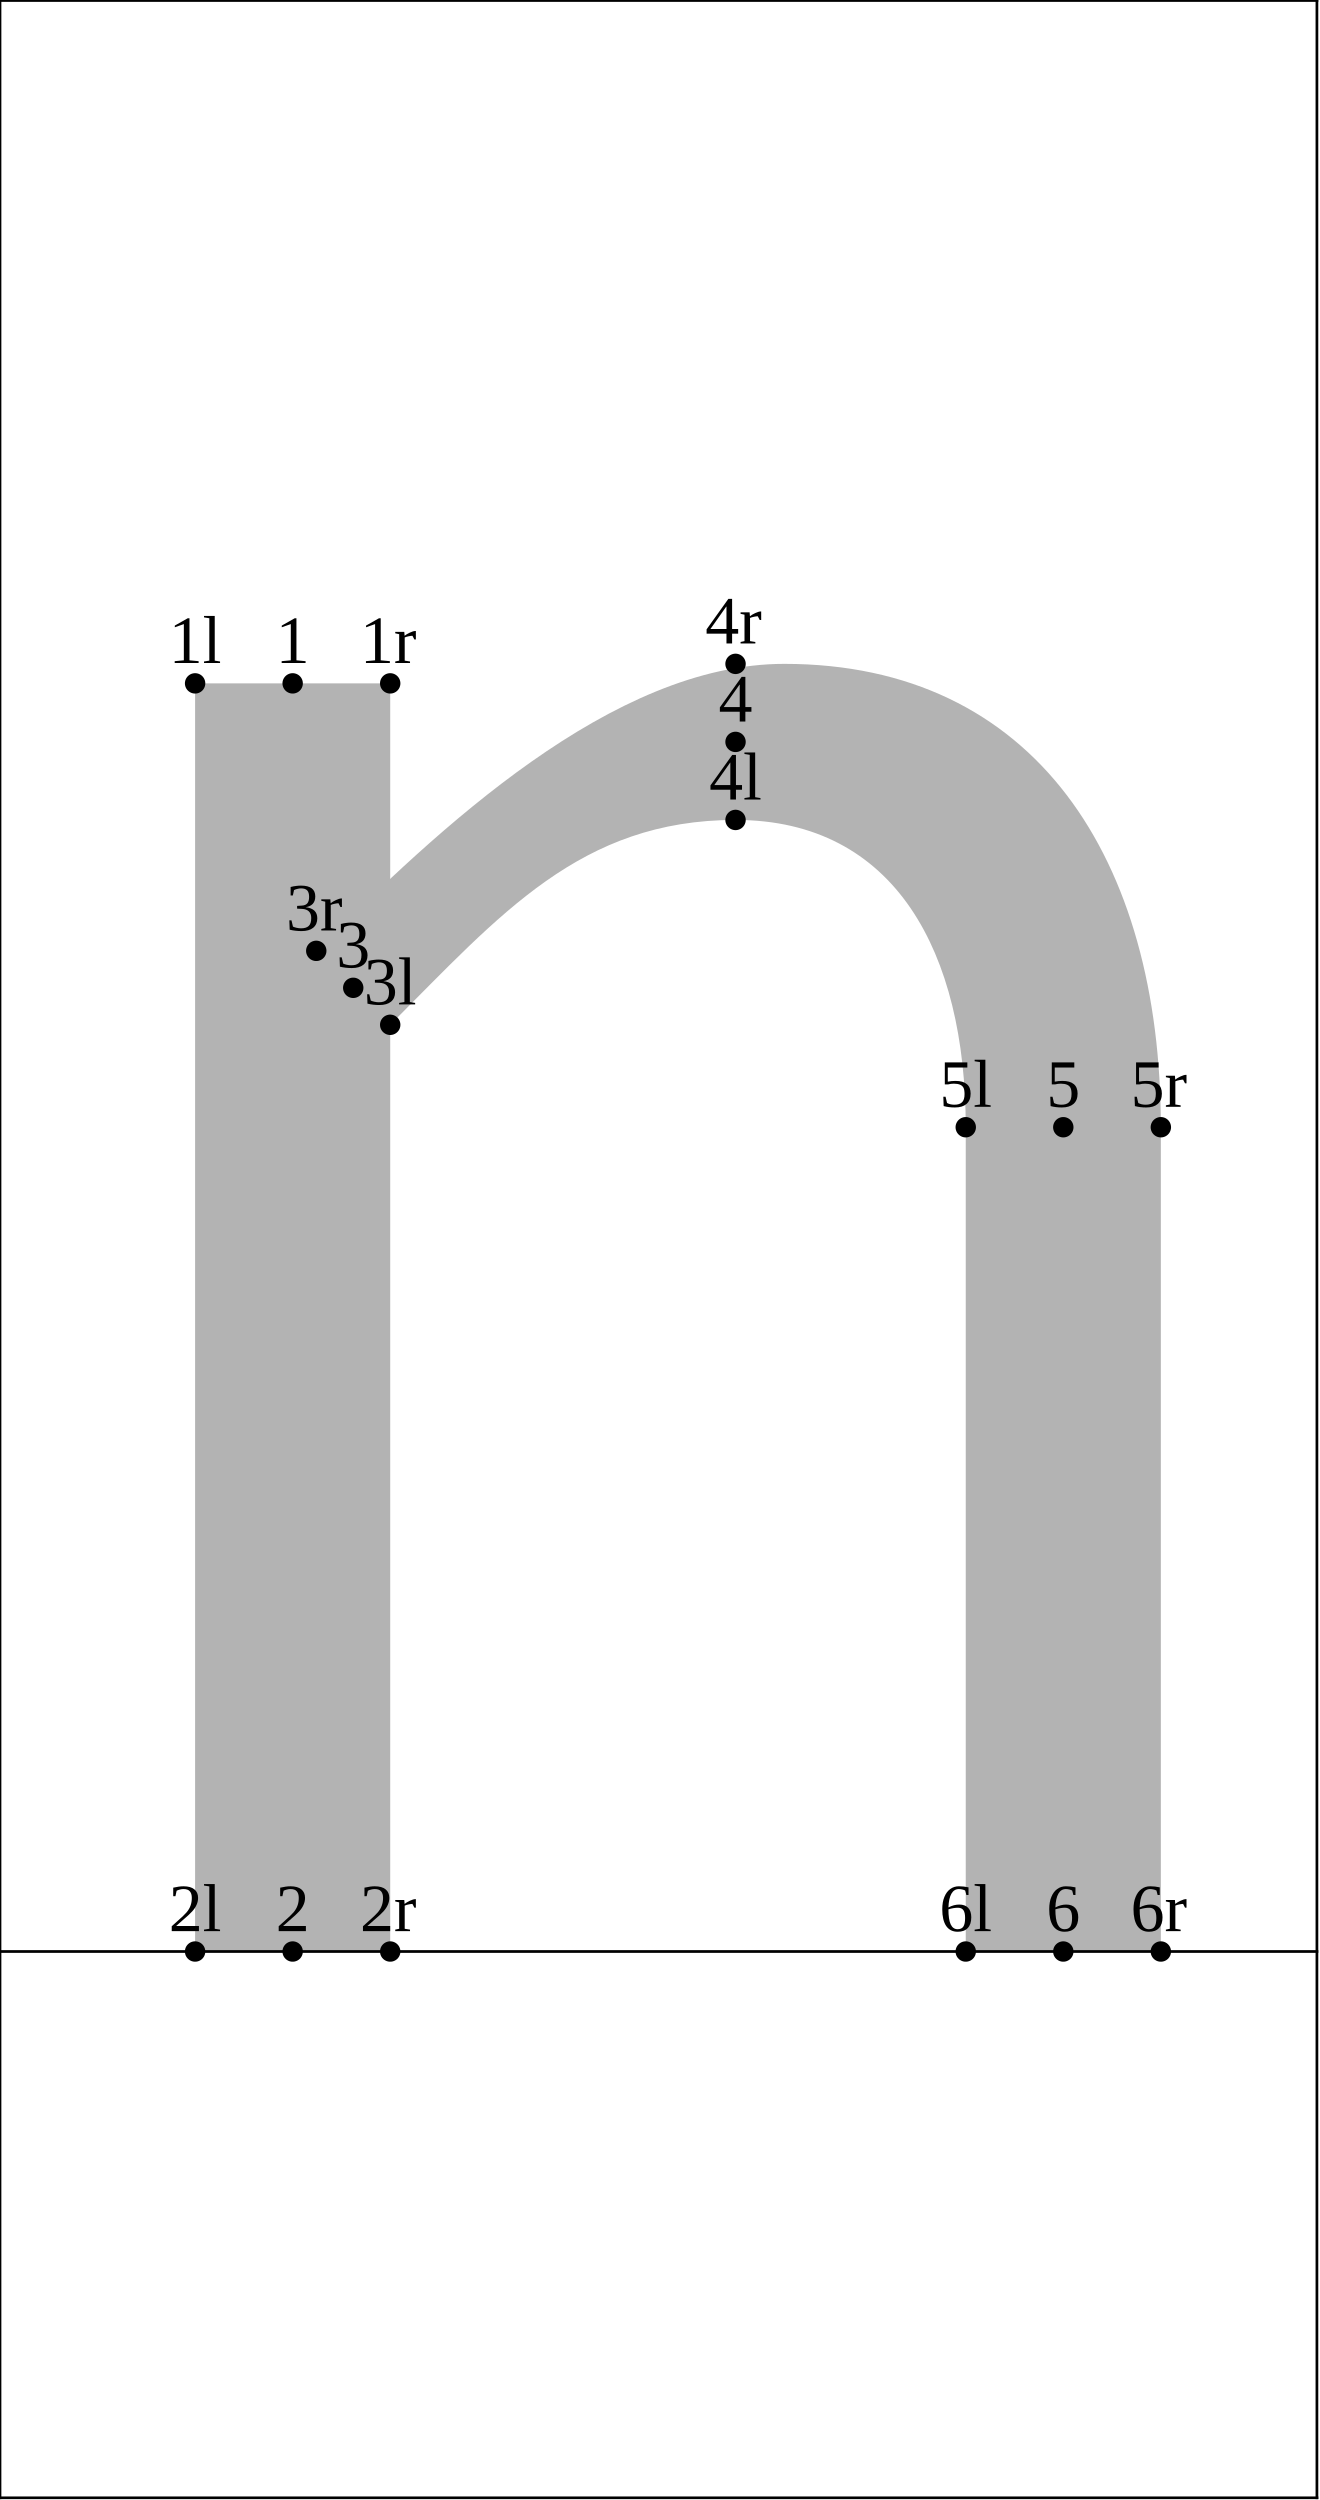
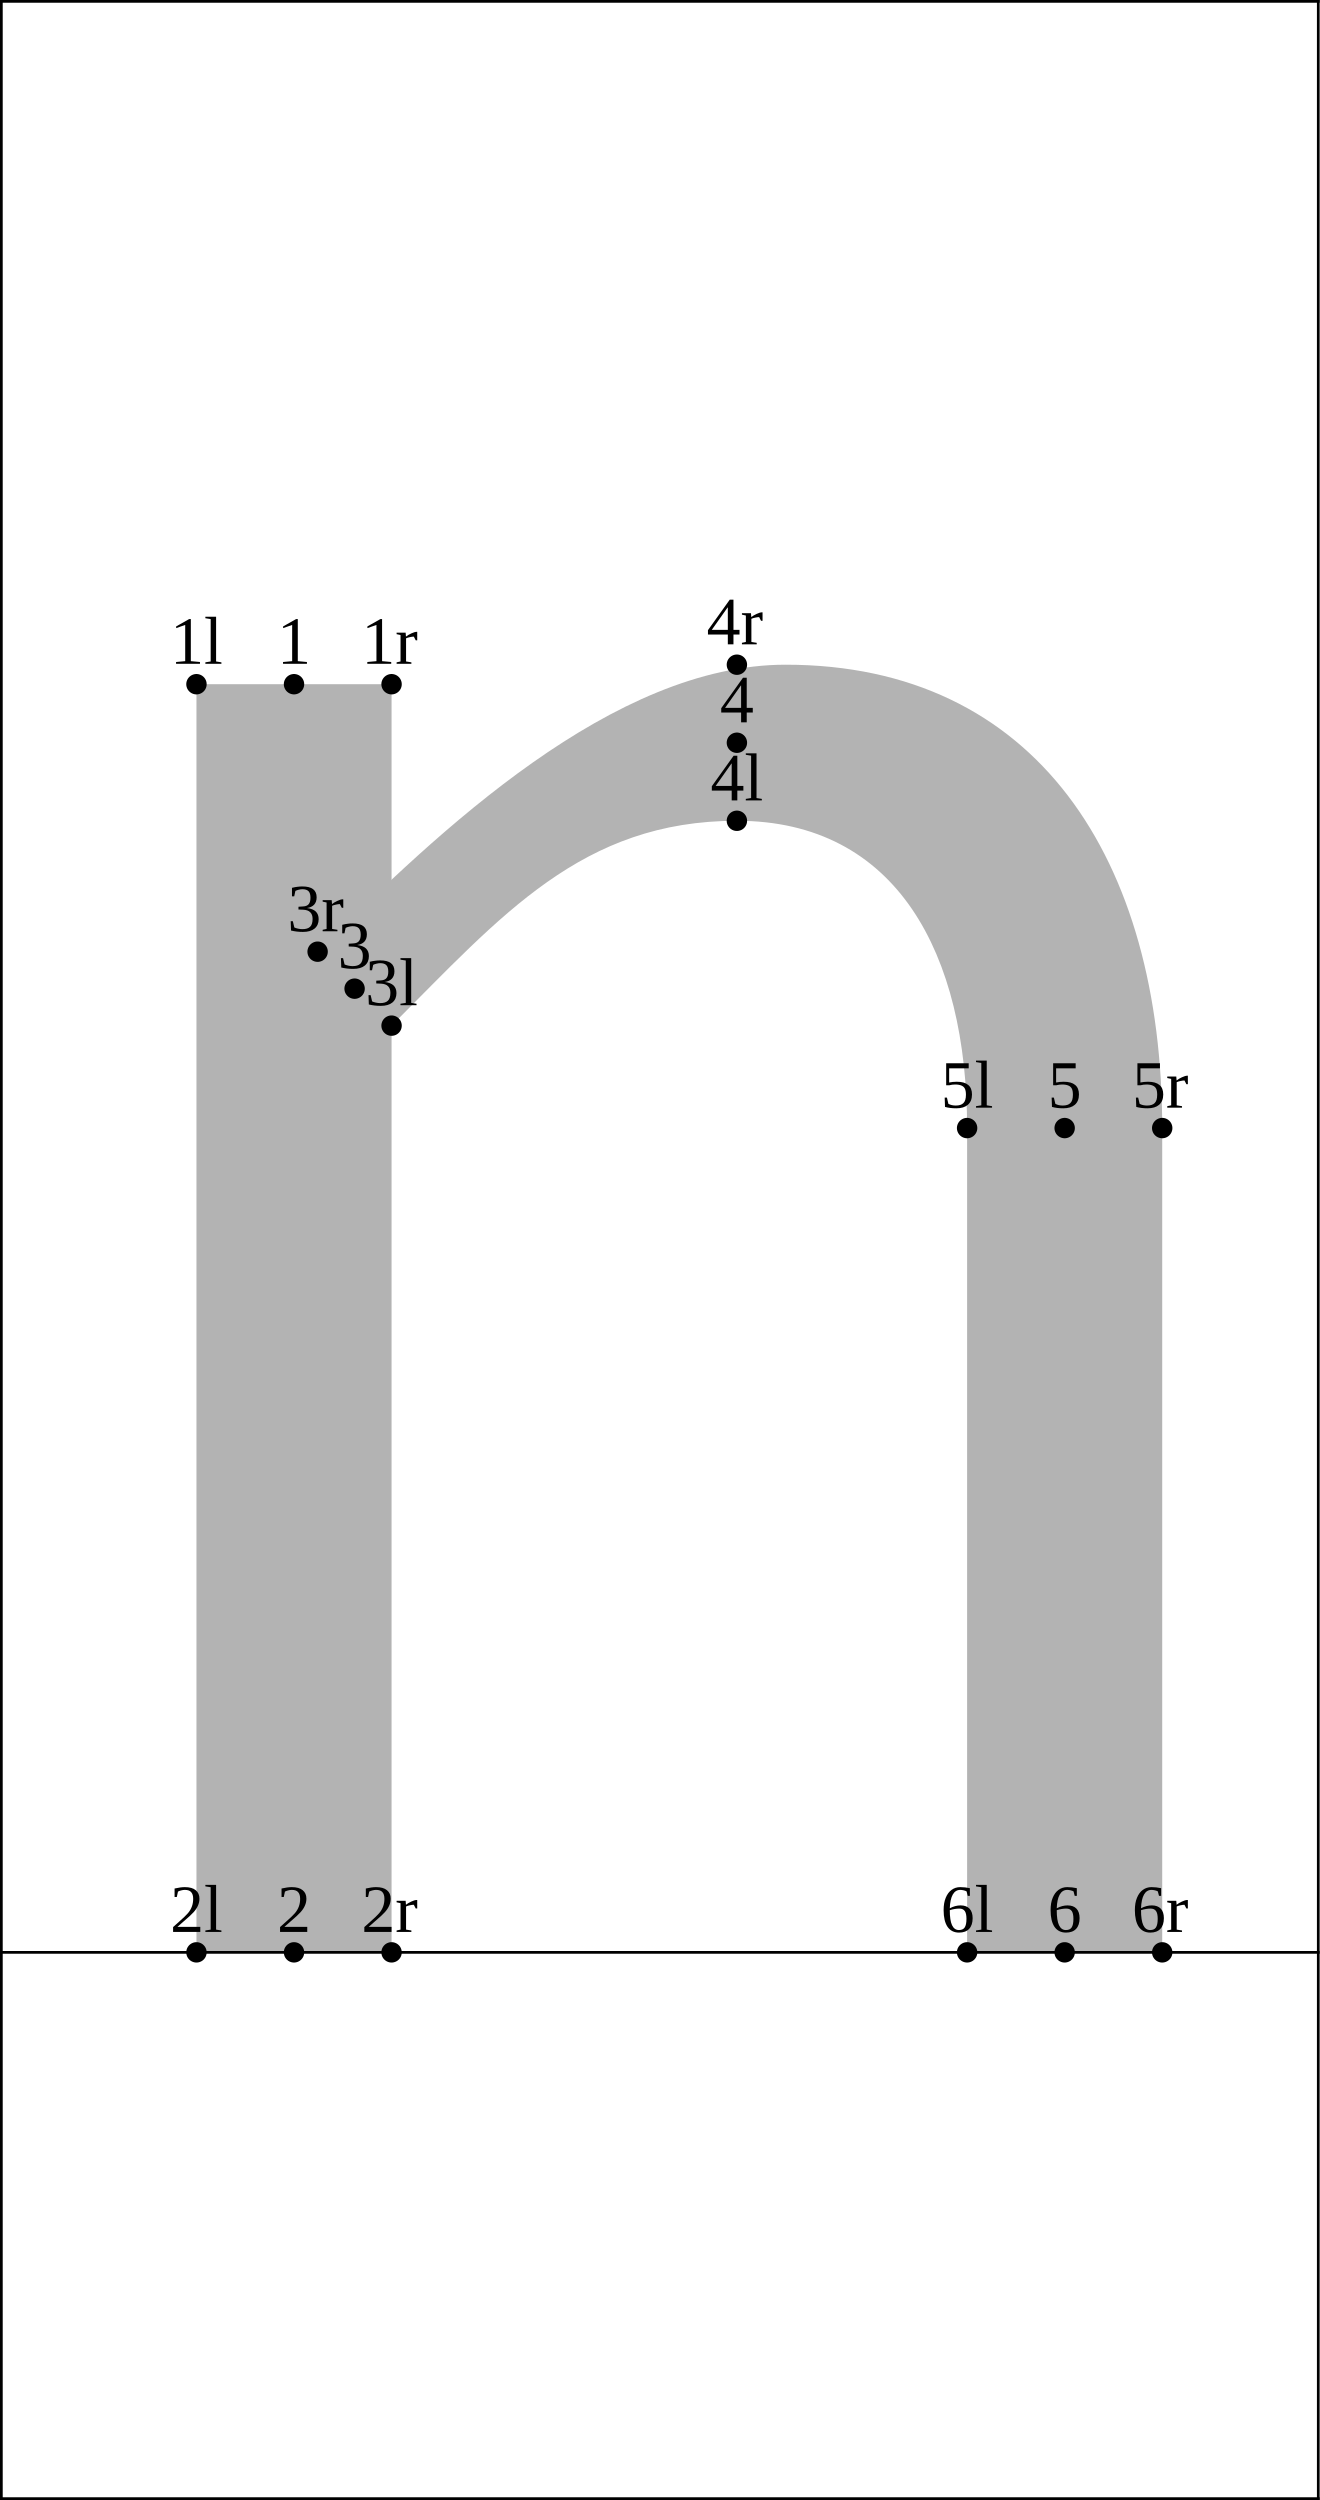
<svg xmlns="http://www.w3.org/2000/svg" version="1.1" width="194.073" height="367.662" viewBox="0 0 194.073 367.662">
-   <path d="M28.692 100.5L57.385 100.5L57.385 287L28.692 287Z" style="fill: rgb(70%,70%,70%);stroke: none;" />
-   <path d="M46.51 139.836C64.444 121.902,90.044 97.631,115.344 97.631C152.217 97.631,170.719 126.304,170.719 165.776L170.719 287L142.027 287L142.027 165.776C142.027 140.065,131.639 120.584,108.171 120.584C85.358 120.584,73.564 134.531,57.385 150.711Z" style="fill: rgb(70%,70%,70%);stroke: none;" />
-   <g transform="translate(24.81805 97.49992)" style="fill: rgb(0%,0%,0%);">
+   <path d="M28.892 100.623L57.585 100.623L57.585 287.123L28.892 287.123Z" style="fill: rgb(70%,70%,70%);stroke: none;" />
+   <path d="M46.71 139.959C64.644 122.026,90.244 97.754,115.544 97.754C152.417 97.754,170.919 126.428,170.919 165.899L170.919 287.123L142.227 287.123L142.227 165.899C142.227 140.188,131.839 120.708,108.371 120.708C85.558 120.708,73.764 134.655,57.585 150.834Z" style="fill: rgb(70%,70%,70%);stroke: none;" />
+   <g transform="translate(25.01805 97.62328)" style="fill: rgb(0%,0%,0%);">
    <text font-size="9.963">1l</text>
  </g>
-   <path d="M28.692 100.5l0 0" style="stroke:rgb(0%,0%,0%); stroke-width: 3;stroke-linecap: round;stroke-linejoin: round;stroke-miterlimit: 10;fill: none;" />
-   <g transform="translate(24.81805 284)" style="fill: rgb(0%,0%,0%);">
+   <path d="M28.892 100.623l0 0" style="stroke:rgb(0%,0%,0%); stroke-width: 3;stroke-linecap: round;stroke-linejoin: round;stroke-miterlimit: 10;fill: none;" />
+   <g transform="translate(25.01805 284.1234)" style="fill: rgb(0%,0%,0%);">
    <text font-size="9.963">2l</text>
  </g>
-   <path d="M28.692 287l0 0" style="stroke:rgb(0%,0%,0%); stroke-width: 3;stroke-linecap: round;stroke-linejoin: round;stroke-miterlimit: 10;fill: none;" />
-   <g transform="translate(53.5105 147.7107)" style="fill: rgb(0%,0%,0%);">
+   <path d="M28.892 287.123l0 0" style="stroke:rgb(0%,0%,0%); stroke-width: 3;stroke-linecap: round;stroke-linejoin: round;stroke-miterlimit: 10;fill: none;" />
+   <g transform="translate(53.7105 147.8341)" style="fill: rgb(0%,0%,0%);">
    <text font-size="9.963">3l</text>
  </g>
-   <path d="M57.385 150.711l0 0" style="stroke:rgb(0%,0%,0%); stroke-width: 3;stroke-linecap: round;stroke-linejoin: round;stroke-miterlimit: 10;fill: none;" />
-   <g transform="translate(104.2961 117.5845)" style="fill: rgb(0%,0%,0%);">
+   <path d="M57.585 150.834l0 0" style="stroke:rgb(0%,0%,0%); stroke-width: 3;stroke-linecap: round;stroke-linejoin: round;stroke-miterlimit: 10;fill: none;" />
+   <g transform="translate(104.4961 117.7078)" style="fill: rgb(0%,0%,0%);">
    <text font-size="9.963">4l</text>
  </g>
-   <path d="M108.171 120.584l0 0" style="stroke:rgb(0%,0%,0%); stroke-width: 3;stroke-linecap: round;stroke-linejoin: round;stroke-miterlimit: 10;fill: none;" />
-   <g transform="translate(138.1524 162.7761)" style="fill: rgb(0%,0%,0%);">
+   <path d="M108.371 120.708l0 0" style="stroke:rgb(0%,0%,0%); stroke-width: 3;stroke-linecap: round;stroke-linejoin: round;stroke-miterlimit: 10;fill: none;" />
+   <g transform="translate(138.3524 162.8994)" style="fill: rgb(0%,0%,0%);">
    <text font-size="9.963">5l</text>
  </g>
-   <path d="M142.027 165.776l0 0" style="stroke:rgb(0%,0%,0%); stroke-width: 3;stroke-linecap: round;stroke-linejoin: round;stroke-miterlimit: 10;fill: none;" />
-   <g transform="translate(138.1524 284)" style="fill: rgb(0%,0%,0%);">
+   <path d="M142.227 165.899l0 0" style="stroke:rgb(0%,0%,0%); stroke-width: 3;stroke-linecap: round;stroke-linejoin: round;stroke-miterlimit: 10;fill: none;" />
+   <g transform="translate(138.3524 284.1234)" style="fill: rgb(0%,0%,0%);">
    <text font-size="9.963">6l</text>
  </g>
-   <path d="M142.027 287l0 0" style="stroke:rgb(0%,0%,0%); stroke-width: 3;stroke-linecap: round;stroke-linejoin: round;stroke-miterlimit: 10;fill: none;" />
-   <g transform="translate(40.54797 97.49992)" style="fill: rgb(0%,0%,0%);">
+   <path d="M142.227 287.123l0 0" style="stroke:rgb(0%,0%,0%); stroke-width: 3;stroke-linecap: round;stroke-linejoin: round;stroke-miterlimit: 10;fill: none;" />
+   <g transform="translate(40.74797 97.62328)" style="fill: rgb(0%,0%,0%);">
    <text font-size="9.963">1</text>
  </g>
-   <path d="M43.039 100.5l0 0" style="stroke:rgb(0%,0%,0%); stroke-width: 3;stroke-linecap: round;stroke-linejoin: round;stroke-miterlimit: 10;fill: none;" />
-   <g transform="translate(40.54797 284)" style="fill: rgb(0%,0%,0%);">
+   <path d="M43.239 100.623l0 0" style="stroke:rgb(0%,0%,0%); stroke-width: 3;stroke-linecap: round;stroke-linejoin: round;stroke-miterlimit: 10;fill: none;" />
+   <g transform="translate(40.74797 284.1234)" style="fill: rgb(0%,0%,0%);">
    <text font-size="9.963">2</text>
  </g>
-   <path d="M43.039 287l0 0" style="stroke:rgb(0%,0%,0%); stroke-width: 3;stroke-linecap: round;stroke-linejoin: round;stroke-miterlimit: 10;fill: none;" />
-   <g transform="translate(49.45688 142.2734)" style="fill: rgb(0%,0%,0%);">
+   <path d="M43.239 287.123l0 0" style="stroke:rgb(0%,0%,0%); stroke-width: 3;stroke-linecap: round;stroke-linejoin: round;stroke-miterlimit: 10;fill: none;" />
+   <g transform="translate(49.65688 142.3968)" style="fill: rgb(0%,0%,0%);">
    <text font-size="9.963">3</text>
  </g>
-   <path d="M51.948 145.273l0 0" style="stroke:rgb(0%,0%,0%); stroke-width: 3;stroke-linecap: round;stroke-linejoin: round;stroke-miterlimit: 10;fill: none;" />
-   <g transform="translate(105.6798 106.1076)" style="fill: rgb(0%,0%,0%);">
+   <path d="M52.148 145.397l0 0" style="stroke:rgb(0%,0%,0%); stroke-width: 3;stroke-linecap: round;stroke-linejoin: round;stroke-miterlimit: 10;fill: none;" />
+   <g transform="translate(105.8798 106.2309)" style="fill: rgb(0%,0%,0%);">
    <text font-size="9.963">4</text>
  </g>
-   <path d="M108.171 109.108l0 0" style="stroke:rgb(0%,0%,0%); stroke-width: 3;stroke-linecap: round;stroke-linejoin: round;stroke-miterlimit: 10;fill: none;" />
-   <g transform="translate(153.8823 162.7761)" style="fill: rgb(0%,0%,0%);">
+   <path d="M108.371 109.231l0 0" style="stroke:rgb(0%,0%,0%); stroke-width: 3;stroke-linecap: round;stroke-linejoin: round;stroke-miterlimit: 10;fill: none;" />
+   <g transform="translate(154.0823 162.8994)" style="fill: rgb(0%,0%,0%);">
    <text font-size="9.963">5</text>
  </g>
-   <path d="M156.373 165.776l0 0" style="stroke:rgb(0%,0%,0%); stroke-width: 3;stroke-linecap: round;stroke-linejoin: round;stroke-miterlimit: 10;fill: none;" />
-   <g transform="translate(153.8823 284)" style="fill: rgb(0%,0%,0%);">
+   <path d="M156.573 165.899l0 0" style="stroke:rgb(0%,0%,0%); stroke-width: 3;stroke-linecap: round;stroke-linejoin: round;stroke-miterlimit: 10;fill: none;" />
+   <g transform="translate(154.0823 284.1234)" style="fill: rgb(0%,0%,0%);">
    <text font-size="9.963">6</text>
  </g>
-   <path d="M156.373 287l0 0" style="stroke:rgb(0%,0%,0%); stroke-width: 3;stroke-linecap: round;stroke-linejoin: round;stroke-miterlimit: 10;fill: none;" />
-   <g transform="translate(52.94318 97.49992)" style="fill: rgb(0%,0%,0%);">
+   <path d="M156.573 287.123l0 0" style="stroke:rgb(0%,0%,0%); stroke-width: 3;stroke-linecap: round;stroke-linejoin: round;stroke-miterlimit: 10;fill: none;" />
+   <g transform="translate(53.14317 97.62328)" style="fill: rgb(0%,0%,0%);">
    <text font-size="9.963">1r</text>
  </g>
-   <path d="M57.385 100.5l0 0" style="stroke:rgb(0%,0%,0%); stroke-width: 3;stroke-linecap: round;stroke-linejoin: round;stroke-miterlimit: 10;fill: none;" />
-   <g transform="translate(52.94318 284)" style="fill: rgb(0%,0%,0%);">
+   <path d="M57.585 100.623l0 0" style="stroke:rgb(0%,0%,0%); stroke-width: 3;stroke-linecap: round;stroke-linejoin: round;stroke-miterlimit: 10;fill: none;" />
+   <g transform="translate(53.14317 284.1234)" style="fill: rgb(0%,0%,0%);">
    <text font-size="9.963">2r</text>
  </g>
-   <path d="M57.385 287l0 0" style="stroke:rgb(0%,0%,0%); stroke-width: 3;stroke-linecap: round;stroke-linejoin: round;stroke-miterlimit: 10;fill: none;" />
-   <g transform="translate(42.06854 136.8361)" style="fill: rgb(0%,0%,0%);">
+   <path d="M57.585 287.123l0 0" style="stroke:rgb(0%,0%,0%); stroke-width: 3;stroke-linecap: round;stroke-linejoin: round;stroke-miterlimit: 10;fill: none;" />
+   <g transform="translate(42.26854 136.9595)" style="fill: rgb(0%,0%,0%);">
    <text font-size="9.963">3r</text>
  </g>
-   <path d="M46.51 139.836l0 0" style="stroke:rgb(0%,0%,0%); stroke-width: 3;stroke-linecap: round;stroke-linejoin: round;stroke-miterlimit: 10;fill: none;" />
-   <g transform="translate(103.7288 94.63063)" style="fill: rgb(0%,0%,0%);">
+   <path d="M46.71 139.959l0 0" style="stroke:rgb(0%,0%,0%); stroke-width: 3;stroke-linecap: round;stroke-linejoin: round;stroke-miterlimit: 10;fill: none;" />
+   <g transform="translate(103.9288 94.75398)" style="fill: rgb(0%,0%,0%);">
    <text font-size="9.963">4r</text>
  </g>
-   <path d="M108.171 97.631l0 0" style="stroke:rgb(0%,0%,0%); stroke-width: 3;stroke-linecap: round;stroke-linejoin: round;stroke-miterlimit: 10;fill: none;" />
-   <g transform="translate(166.2775 162.7761)" style="fill: rgb(0%,0%,0%);">
+   <path d="M108.371 97.754l0 0" style="stroke:rgb(0%,0%,0%); stroke-width: 3;stroke-linecap: round;stroke-linejoin: round;stroke-miterlimit: 10;fill: none;" />
+   <g transform="translate(166.4775 162.8994)" style="fill: rgb(0%,0%,0%);">
    <text font-size="9.963">5r</text>
  </g>
-   <path d="M170.719 165.776l0 0" style="stroke:rgb(0%,0%,0%); stroke-width: 3;stroke-linecap: round;stroke-linejoin: round;stroke-miterlimit: 10;fill: none;" />
-   <g transform="translate(166.2775 284)" style="fill: rgb(0%,0%,0%);">
+   <path d="M170.919 165.899l0 0" style="stroke:rgb(0%,0%,0%); stroke-width: 3;stroke-linecap: round;stroke-linejoin: round;stroke-miterlimit: 10;fill: none;" />
+   <g transform="translate(166.4775 284.1234)" style="fill: rgb(0%,0%,0%);">
    <text font-size="9.963">6r</text>
  </g>
-   <path d="M170.719 287l0 0" style="stroke:rgb(0%,0%,0%); stroke-width: 3;stroke-linecap: round;stroke-linejoin: round;stroke-miterlimit: 10;fill: none;" />
-   <path d="M0 287L193.673 287" style="stroke:rgb(0%,0%,0%); stroke-width: 0.4;stroke-linecap: square;stroke-linejoin: round;stroke-miterlimit: 10;fill: none;" />
-   <path d="M0 0.077L193.673 0.077" style="stroke:rgb(0%,0%,0%); stroke-width: 0.4;stroke-linecap: square;stroke-linejoin: round;stroke-miterlimit: 10;fill: none;" />
-   <path d="M0 367.339L193.673 367.339" style="stroke:rgb(0%,0%,0%); stroke-width: 0.4;stroke-linecap: square;stroke-linejoin: round;stroke-miterlimit: 10;fill: none;" />
-   <path d="M0 367.339L0 0.077" style="stroke:rgb(0%,0%,0%); stroke-width: 0.4;stroke-linecap: square;stroke-linejoin: round;stroke-miterlimit: 10;fill: none;" />
-   <path d="M193.673 367.339L193.673 0.077" style="stroke:rgb(0%,0%,0%); stroke-width: 0.4;stroke-linecap: square;stroke-linejoin: round;stroke-miterlimit: 10;fill: none;" />
+   <path d="M170.919 287.123l0 0" style="stroke:rgb(0%,0%,0%); stroke-width: 3;stroke-linecap: round;stroke-linejoin: round;stroke-miterlimit: 10;fill: none;" />
+   <path d="M0.2 287.123L193.873 287.123" style="stroke:rgb(0%,0%,0%); stroke-width: 0.4;stroke-linecap: square;stroke-linejoin: round;stroke-miterlimit: 10;fill: none;" />
+   <path d="M0.2 0.2L193.873 0.2" style="stroke:rgb(0%,0%,0%); stroke-width: 0.4;stroke-linecap: square;stroke-linejoin: round;stroke-miterlimit: 10;fill: none;" />
+   <path d="M0.2 367.462L193.873 367.462" style="stroke:rgb(0%,0%,0%); stroke-width: 0.4;stroke-linecap: square;stroke-linejoin: round;stroke-miterlimit: 10;fill: none;" />
+   <path d="M0.2 367.462L0.2 0.2" style="stroke:rgb(0%,0%,0%); stroke-width: 0.4;stroke-linecap: square;stroke-linejoin: round;stroke-miterlimit: 10;fill: none;" />
+   <path d="M193.873 367.462L193.873 0.2" style="stroke:rgb(0%,0%,0%); stroke-width: 0.4;stroke-linecap: square;stroke-linejoin: round;stroke-miterlimit: 10;fill: none;" />
</svg>
